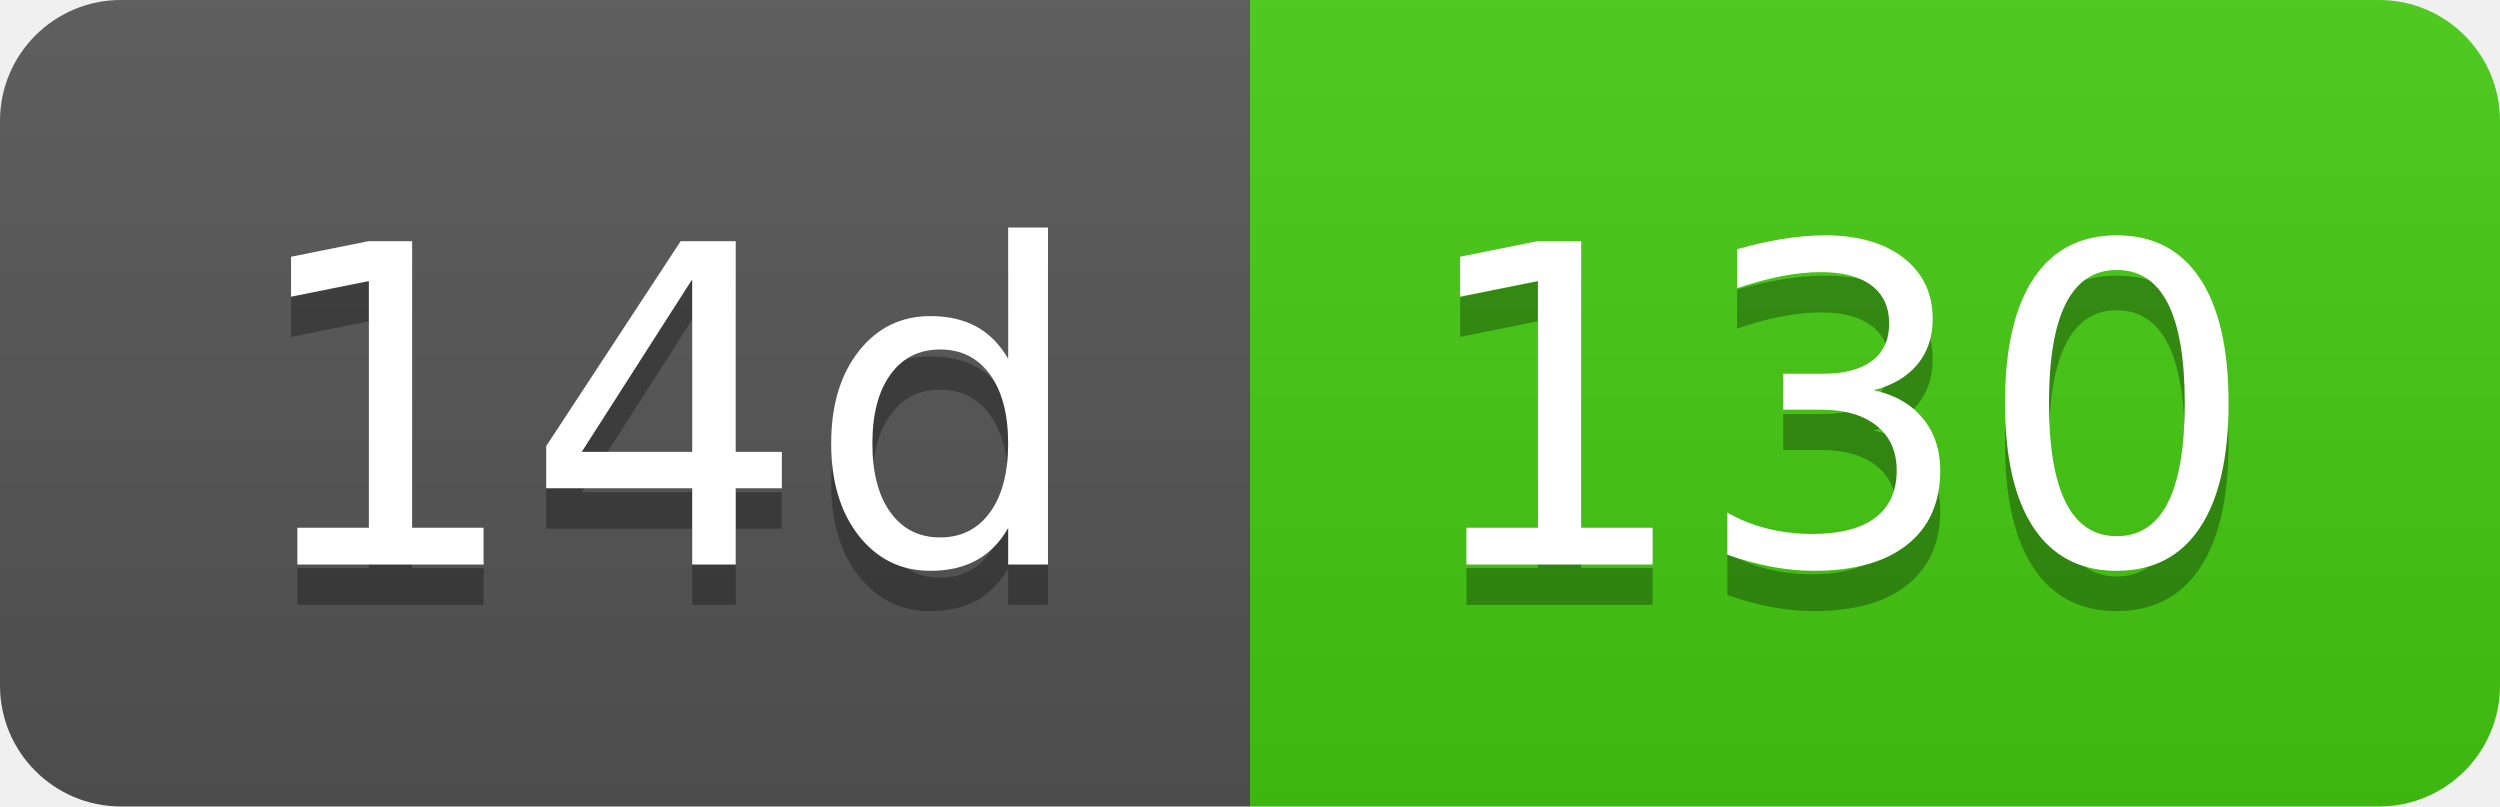
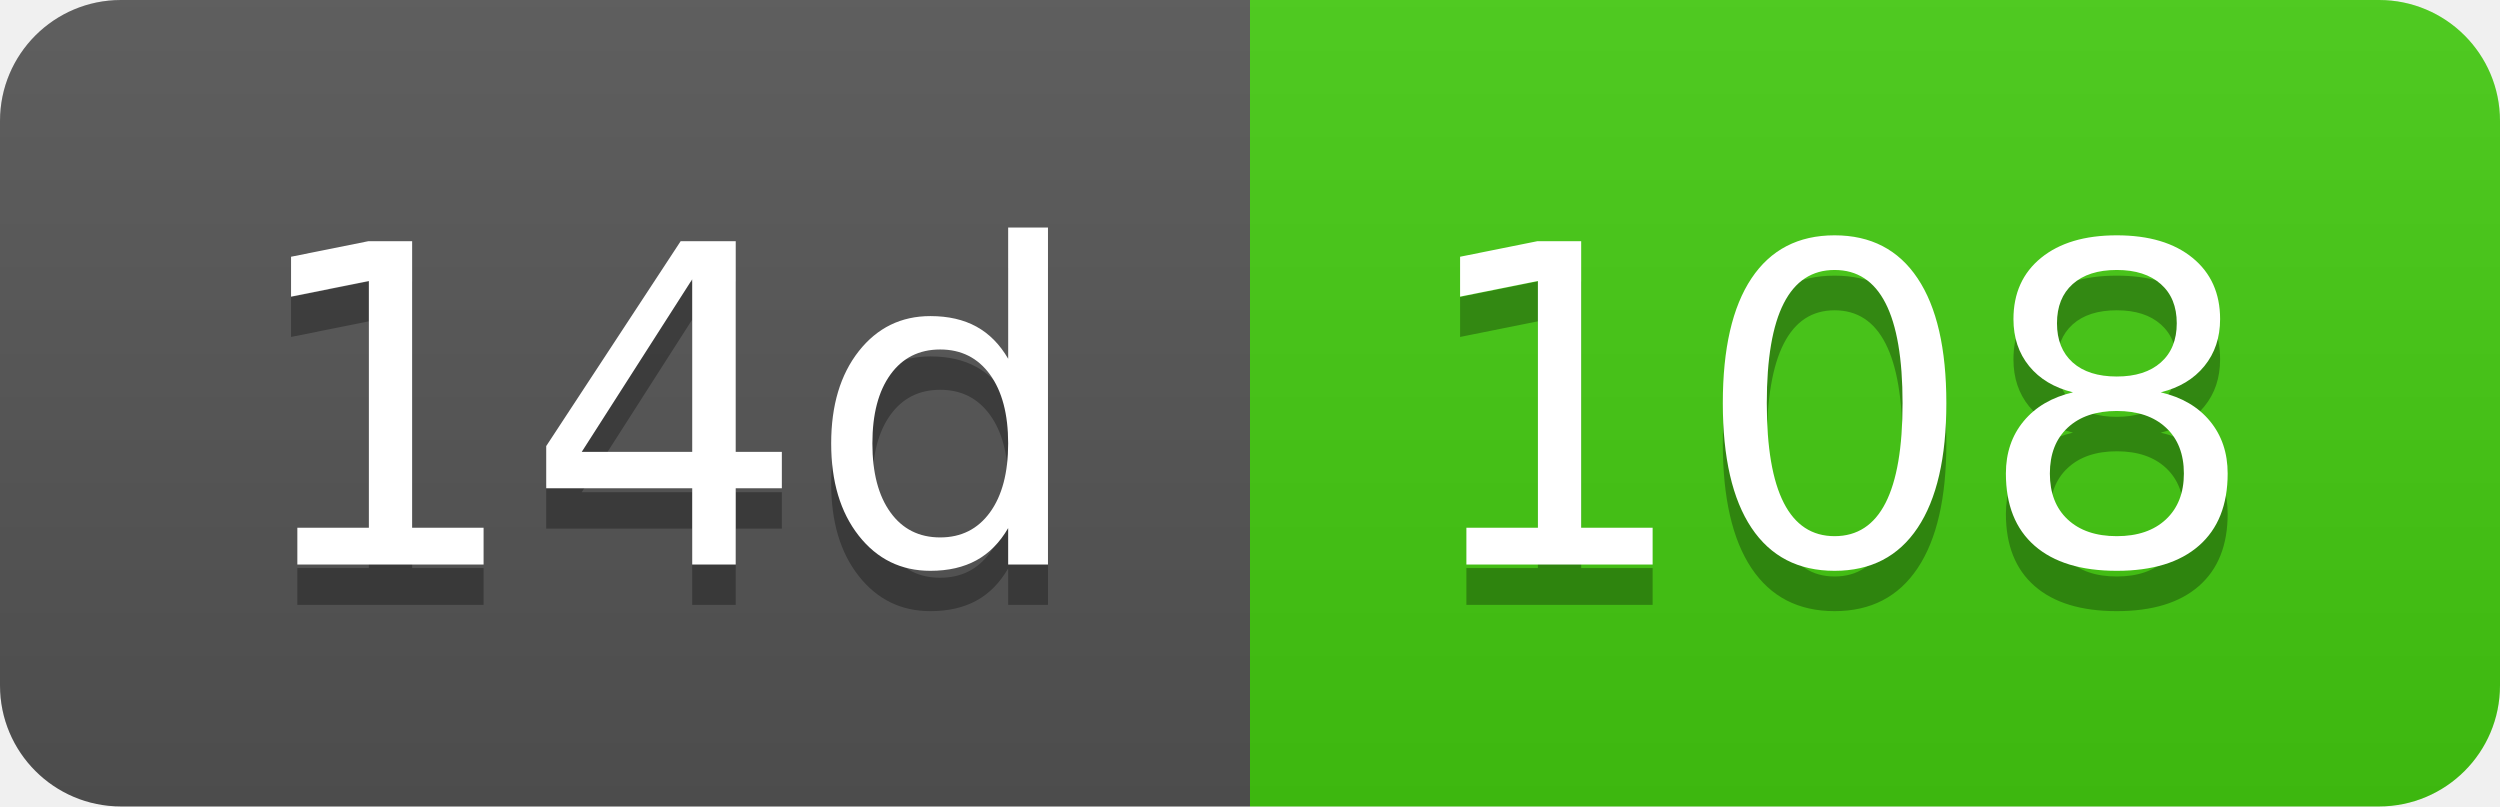
- <svg xmlns="http://www.w3.org/2000/svg" width="62" height="20" role="img" aria-label="14d: 130">
+ <svg xmlns="http://www.w3.org/2000/svg" width="62" height="20" role="img" aria-label="14d: 108">
  <linearGradient id="s" x2="0" y2="100%">
    <stop offset="0" stop-color="#bbb" stop-opacity=".1" />
    <stop offset="1" stop-opacity=".1" />
  </linearGradient>
  <clipPath id="r">
    <rect width="62" height="20" rx="3" fill="#fff" />
  </clipPath>
  <g clip-path="url(#r)">
    <rect width="31" height="20" fill="#555" />
    <rect x="31" width="31" height="20" fill="#4c1" />
    <rect width="62" height="20" fill="url(#s)" />
  </g>
  <g fill="#fff" text-anchor="middle" font-family="Verdana,Geneva,DejaVu Sans,sans-serif" text-rendering="geometricPrecision" font-size="110">
    <text aria-hidden="true" x="165" y="150" fill="#010101" fill-opacity=".3" transform="scale(.1)" textLength="210">14d</text>
    <text x="165" y="140" transform="scale(.1)" fill="#fff" textLength="210">14d</text>
-     <text aria-hidden="true" x="455" y="150" fill="#010101" fill-opacity=".3" transform="scale(.1)" textLength="210">130</text>
-     <text x="455" y="140" transform="scale(.1)" fill="#fff" textLength="210">130</text>
+     <text aria-hidden="true" x="455" y="150" fill="#010101" fill-opacity=".3" transform="scale(.1)" textLength="210">108</text>
+     <text x="455" y="140" transform="scale(.1)" fill="#fff" textLength="210">108</text>
  </g>
</svg>
